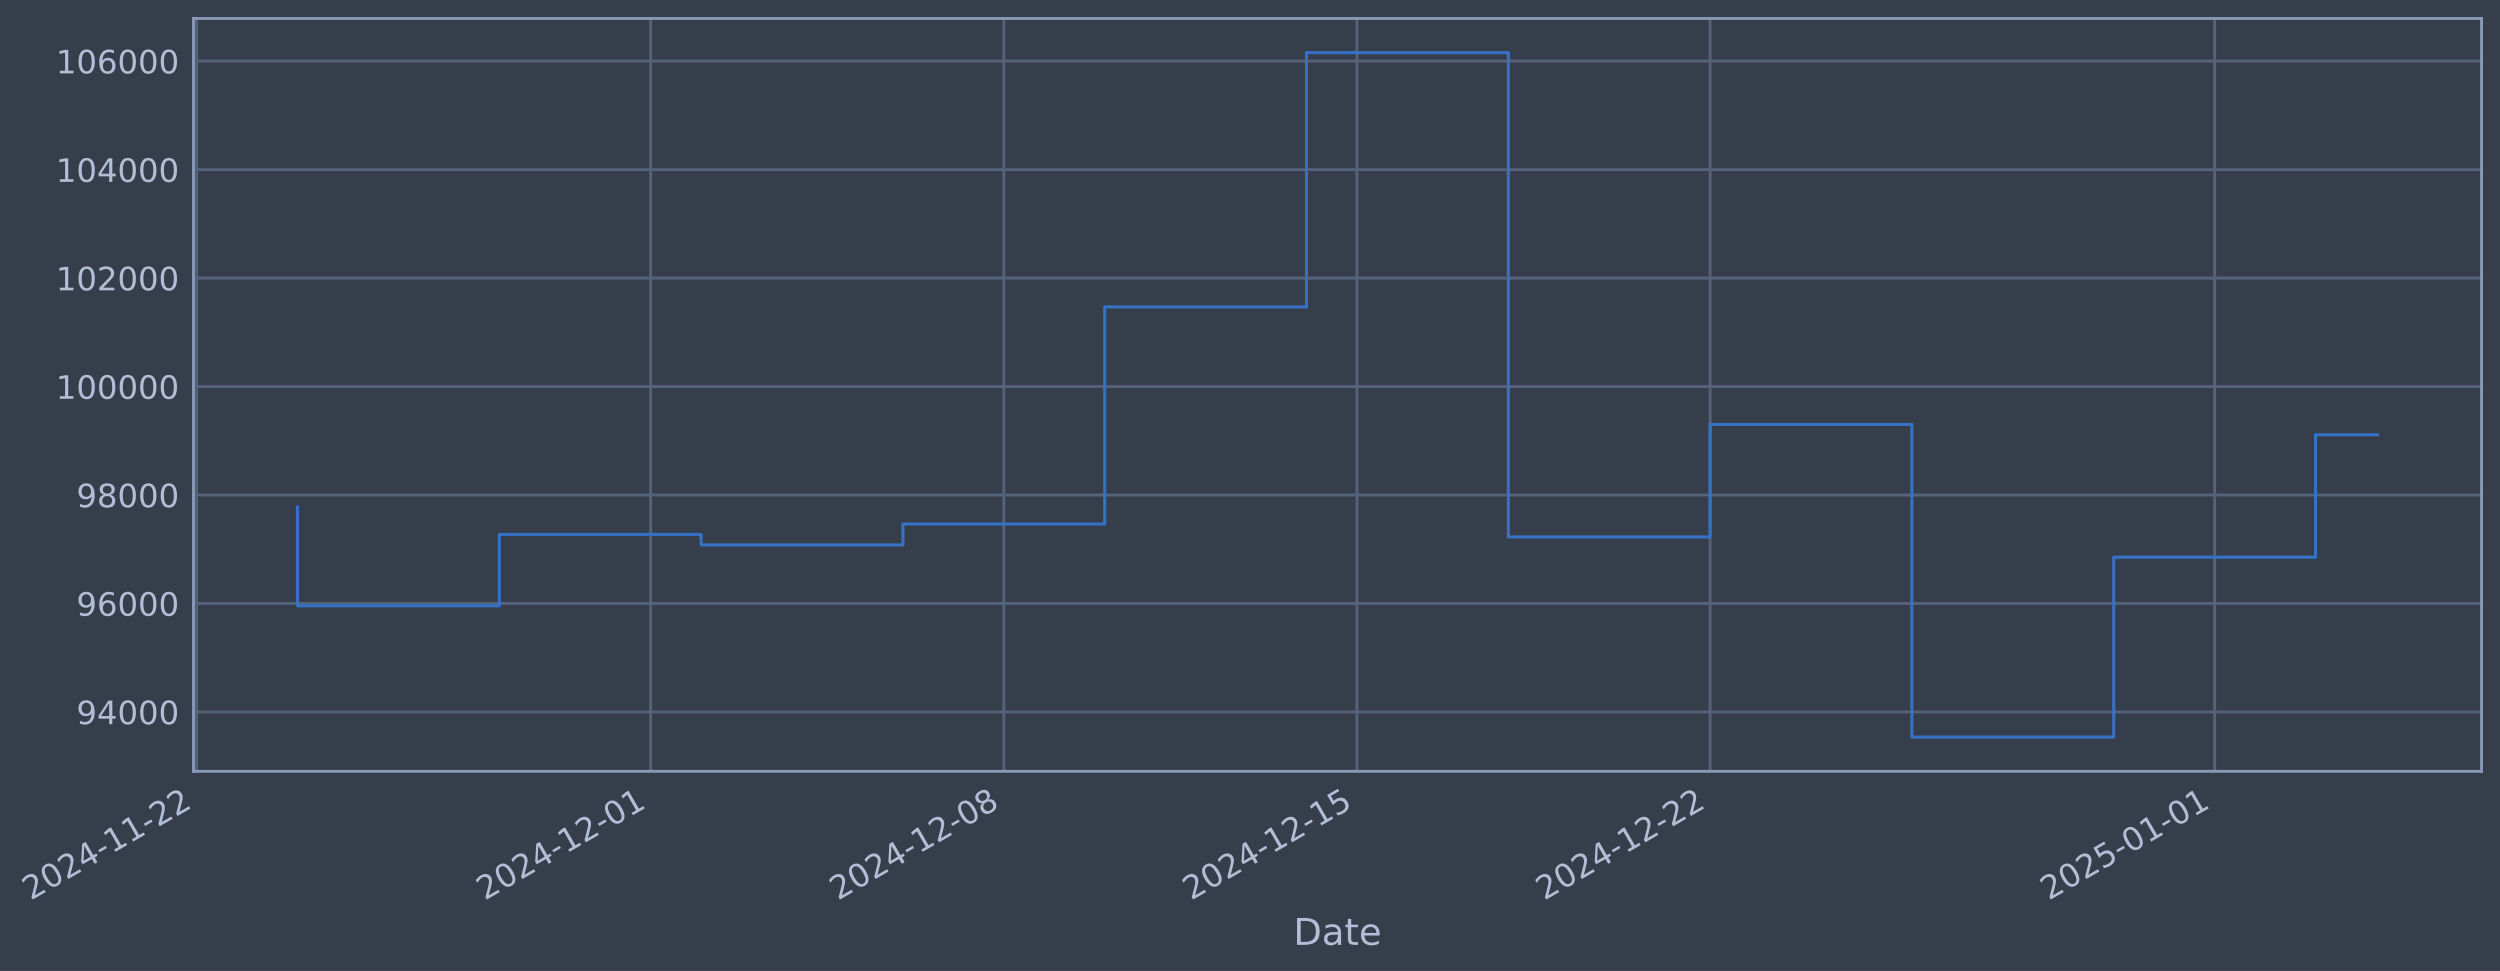
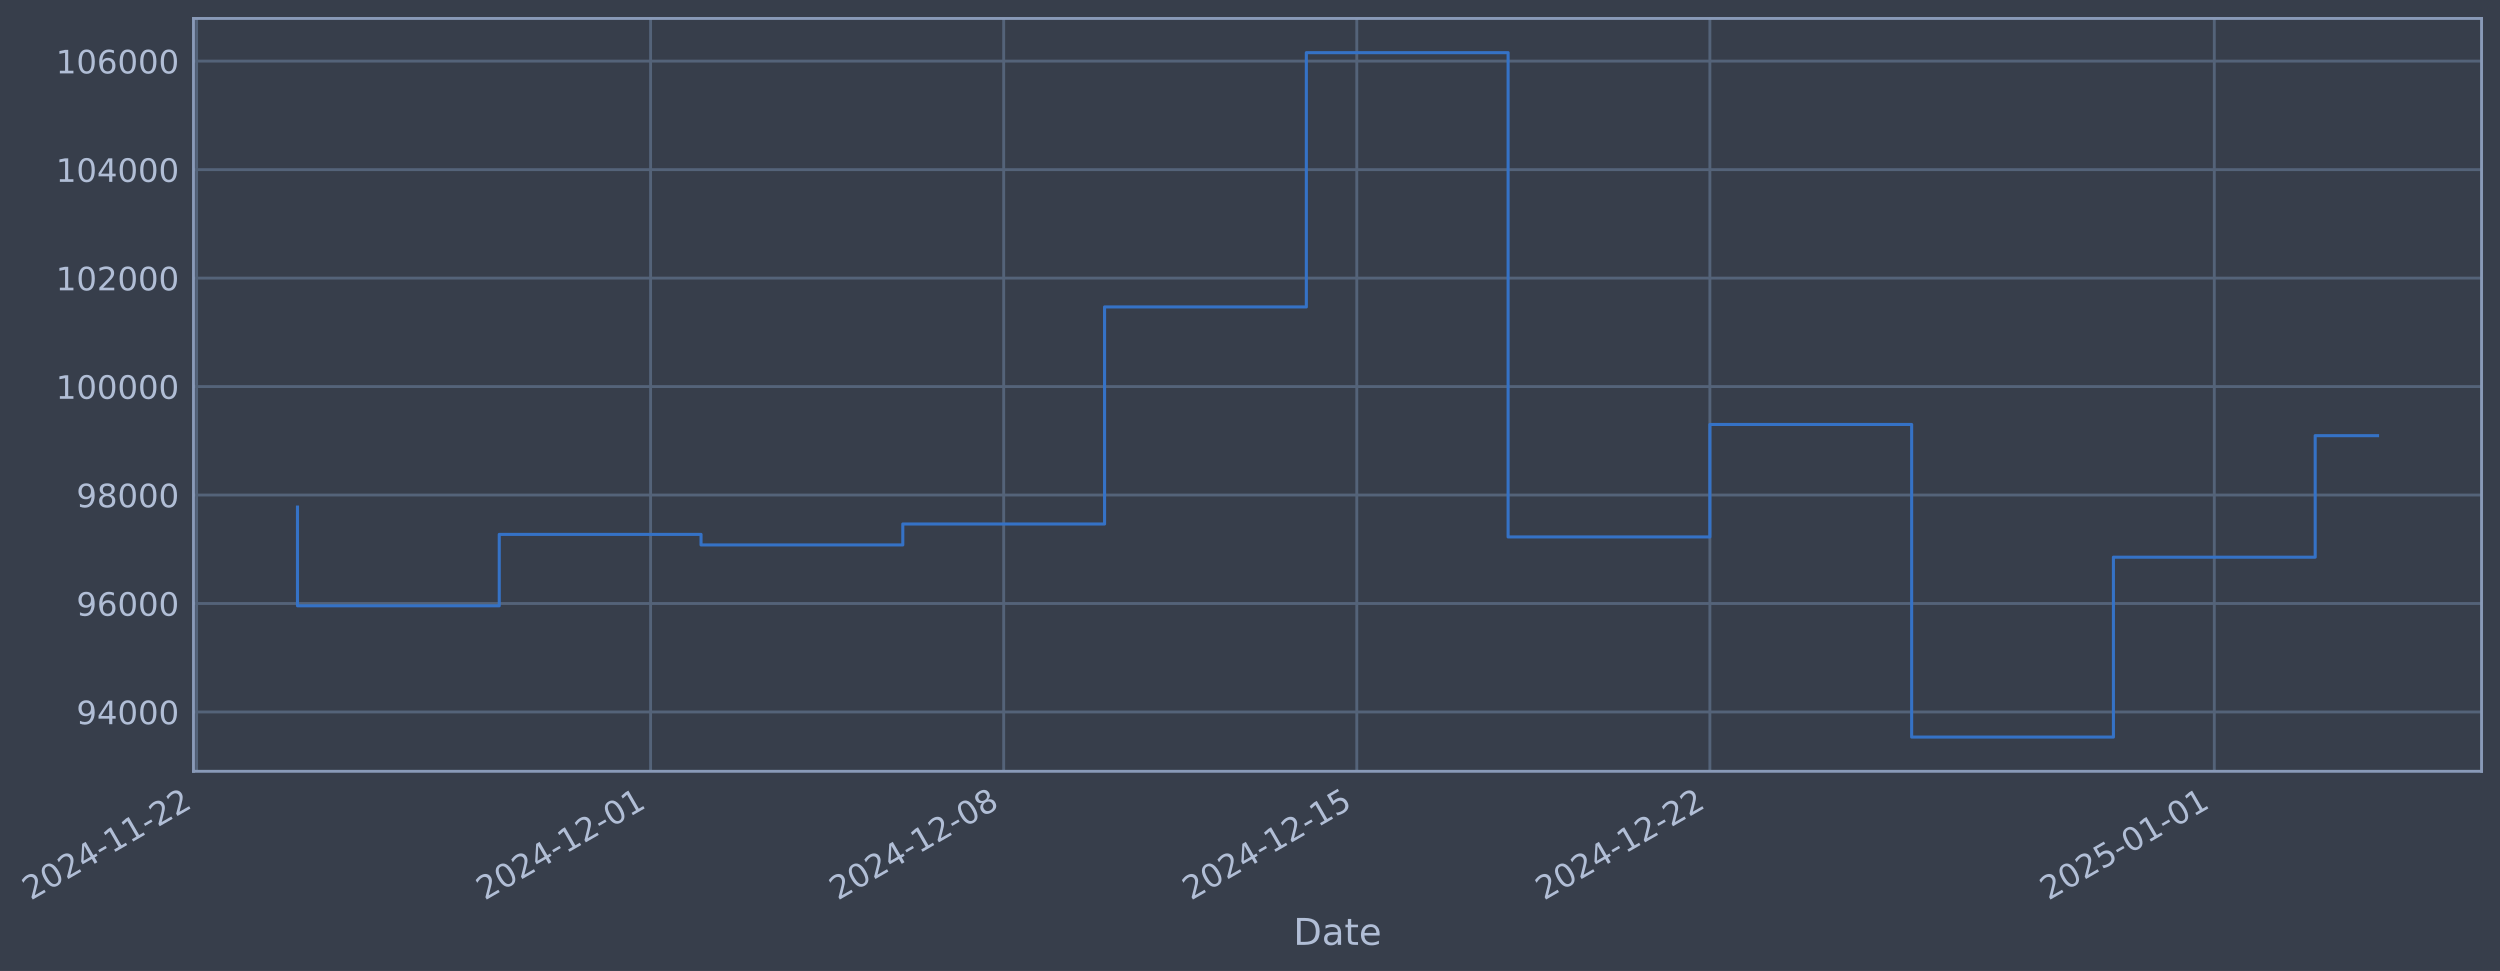
- <svg xmlns="http://www.w3.org/2000/svg" xmlns:xlink="http://www.w3.org/1999/xlink" width="975.502pt" height="378.87pt" viewBox="0 0 975.502 378.87" version="1.1">
+ <svg xmlns="http://www.w3.org/2000/svg" xmlns:xlink="http://www.w3.org/1999/xlink" width="975.496pt" height="378.87pt" viewBox="0 0 975.496 378.87" version="1.1">
  <defs>
    <style type="text/css">*{stroke-linejoin: round; stroke-linecap: butt}</style>
  </defs>
  <g id="figure_1">
    <g id="patch_1">
-       <path d="M 0 378.87  L 975.502 378.87  L 975.502 0  L 0 0  z " style="fill: #373e4b" />
+       <path d="M 0 378.87  L 975.496 378.87  L 975.496 0  L 0 0  z " style="fill: #373e4b" />
    </g>
    <g id="axes_1">
      <g id="patch_2">
-         <path d="M 75.502 300.96  L 968.302 300.96  L 968.302 7.2  L 75.502 7.2  z " style="fill: #373e4b" />
+         <path d="M 75.496 300.96  L 968.296 300.96  L 968.296 7.2  L 75.496 7.2  z " style="fill: #373e4b" />
      </g>
      <g id="matplotlib.axis_1">
        <g id="xtick_1">
          <g id="line2d_1">
-             <path d="M 76.713 300.96  L 76.713 7.2  " clip-path="url(#pc204087631)" style="fill: none; stroke: #546379; stroke-width: 1.12; stroke-linecap: square" />
+             <path d="M 76.713 300.96  L 76.713 7.2  " clip-path="url(#p3fcffa0301)" style="fill: none; stroke: #546379; stroke-width: 1.12; stroke-linecap: square" />
          </g>
          <g id="line2d_2" />
          <g id="text_1">
            <g style="fill: #b1bed6" transform="translate(11.98702 351.4642) rotate(-30) scale(0.126 -0.126)">
              <defs>
                <path id="DejaVuSans-32" d="M 1228 531  L 3431 531  L 3431 0  L 469 0  L 469 531  Q 828 903 1448 1529  Q 2069 2156 2228 2338  Q 2531 2678 2651 2914  Q 2772 3150 2772 3378  Q 2772 3750 2511 3984  Q 2250 4219 1831 4219  Q 1534 4219 1204 4116  Q 875 4013 500 3803  L 500 4441  Q 881 4594 1212 4672  Q 1544 4750 1819 4750  Q 2544 4750 2975 4387  Q 3406 4025 3406 3419  Q 3406 3131 3298 2873  Q 3191 2616 2906 2266  Q 2828 2175 2409 1742  Q 1991 1309 1228 531  z " transform="scale(0.015625)" />
                <path id="DejaVuSans-30" d="M 2034 4250  Q 1547 4250 1301 3770  Q 1056 3291 1056 2328  Q 1056 1369 1301 889  Q 1547 409 2034 409  Q 2525 409 2770 889  Q 3016 1369 3016 2328  Q 3016 3291 2770 3770  Q 2525 4250 2034 4250  z M 2034 4750  Q 2819 4750 3233 4129  Q 3647 3509 3647 2328  Q 3647 1150 3233 529  Q 2819 -91 2034 -91  Q 1250 -91 836 529  Q 422 1150 422 2328  Q 422 3509 836 4129  Q 1250 4750 2034 4750  z " transform="scale(0.015625)" />
                <path id="DejaVuSans-34" d="M 2419 4116  L 825 1625  L 2419 1625  L 2419 4116  z M 2253 4666  L 3047 4666  L 3047 1625  L 3713 1625  L 3713 1100  L 3047 1100  L 3047 0  L 2419 0  L 2419 1100  L 313 1100  L 313 1709  L 2253 4666  z " transform="scale(0.015625)" />
                <path id="DejaVuSans-2d" d="M 313 2009  L 1997 2009  L 1997 1497  L 313 1497  L 313 2009  z " transform="scale(0.015625)" />
                <path id="DejaVuSans-31" d="M 794 531  L 1825 531  L 1825 4091  L 703 3866  L 703 4441  L 1819 4666  L 2450 4666  L 2450 531  L 3481 531  L 3481 0  L 794 0  L 794 531  z " transform="scale(0.015625)" />
              </defs>
              <use xlink:href="#DejaVuSans-32" />
              <use xlink:href="#DejaVuSans-30" transform="translate(63.62305 0)" />
              <use xlink:href="#DejaVuSans-32" transform="translate(127.2461 0)" />
              <use xlink:href="#DejaVuSans-34" transform="translate(190.8691 0)" />
              <use xlink:href="#DejaVuSans-2d" transform="translate(254.4922 0)" />
              <use xlink:href="#DejaVuSans-31" transform="translate(290.5762 0)" />
              <use xlink:href="#DejaVuSans-31" transform="translate(354.1992 0)" />
              <use xlink:href="#DejaVuSans-2d" transform="translate(417.8223 0)" />
              <use xlink:href="#DejaVuSans-32" transform="translate(453.9062 0)" />
              <use xlink:href="#DejaVuSans-32" transform="translate(517.5293 0)" />
            </g>
          </g>
        </g>
        <g id="xtick_2">
          <g id="line2d_3">
-             <path d="M 253.885 300.96  L 253.885 7.2  " clip-path="url(#pc204087631)" style="fill: none; stroke: #546379; stroke-width: 1.12; stroke-linecap: square" />
+             <path d="M 253.856 300.96  L 253.856 7.2  " clip-path="url(#p3fcffa0301)" style="fill: none; stroke: #546379; stroke-width: 1.12; stroke-linecap: square" />
          </g>
          <g id="line2d_4" />
          <g id="text_2">
-             <g style="fill: #b1bed6" transform="translate(189.1595 351.4642) rotate(-30) scale(0.126 -0.126)">
+             <g style="fill: #b1bed6" transform="translate(189.1308 351.4642) rotate(-30) scale(0.126 -0.126)">
              <use xlink:href="#DejaVuSans-32" />
              <use xlink:href="#DejaVuSans-30" transform="translate(63.62305 0)" />
              <use xlink:href="#DejaVuSans-32" transform="translate(127.2461 0)" />
              <use xlink:href="#DejaVuSans-34" transform="translate(190.8691 0)" />
              <use xlink:href="#DejaVuSans-2d" transform="translate(254.4922 0)" />
              <use xlink:href="#DejaVuSans-31" transform="translate(290.5762 0)" />
              <use xlink:href="#DejaVuSans-32" transform="translate(354.1992 0)" />
              <use xlink:href="#DejaVuSans-2d" transform="translate(417.8223 0)" />
              <use xlink:href="#DejaVuSans-30" transform="translate(453.9062 0)" />
              <use xlink:href="#DejaVuSans-31" transform="translate(517.5293 0)" />
            </g>
          </g>
        </g>
        <g id="xtick_3">
          <g id="line2d_5">
-             <path d="M 391.686 300.96  L 391.686 7.2  " clip-path="url(#pc204087631)" style="fill: none; stroke: #546379; stroke-width: 1.12; stroke-linecap: square" />
+             <path d="M 391.635 300.96  L 391.635 7.2  " clip-path="url(#p3fcffa0301)" style="fill: none; stroke: #546379; stroke-width: 1.12; stroke-linecap: square" />
          </g>
          <g id="line2d_6" />
          <g id="text_3">
-             <g style="fill: #b1bed6" transform="translate(326.9602 351.4642) rotate(-30) scale(0.126 -0.126)">
+             <g style="fill: #b1bed6" transform="translate(326.9093 351.4642) rotate(-30) scale(0.126 -0.126)">
              <defs>
                <path id="DejaVuSans-38" d="M 2034 2216  Q 1584 2216 1326 1975  Q 1069 1734 1069 1313  Q 1069 891 1326 650  Q 1584 409 2034 409  Q 2484 409 2743 651  Q 3003 894 3003 1313  Q 3003 1734 2745 1975  Q 2488 2216 2034 2216  z M 1403 2484  Q 997 2584 770 2862  Q 544 3141 544 3541  Q 544 4100 942 4425  Q 1341 4750 2034 4750  Q 2731 4750 3128 4425  Q 3525 4100 3525 3541  Q 3525 3141 3298 2862  Q 3072 2584 2669 2484  Q 3125 2378 3379 2068  Q 3634 1759 3634 1313  Q 3634 634 3220 271  Q 2806 -91 2034 -91  Q 1263 -91 848 271  Q 434 634 434 1313  Q 434 1759 690 2068  Q 947 2378 1403 2484  z M 1172 3481  Q 1172 3119 1398 2916  Q 1625 2713 2034 2713  Q 2441 2713 2670 2916  Q 2900 3119 2900 3481  Q 2900 3844 2670 4047  Q 2441 4250 2034 4250  Q 1625 4250 1398 4047  Q 1172 3844 1172 3481  z " transform="scale(0.015625)" />
              </defs>
              <use xlink:href="#DejaVuSans-32" />
              <use xlink:href="#DejaVuSans-30" transform="translate(63.62305 0)" />
              <use xlink:href="#DejaVuSans-32" transform="translate(127.2461 0)" />
              <use xlink:href="#DejaVuSans-34" transform="translate(190.8691 0)" />
              <use xlink:href="#DejaVuSans-2d" transform="translate(254.4922 0)" />
              <use xlink:href="#DejaVuSans-31" transform="translate(290.5762 0)" />
              <use xlink:href="#DejaVuSans-32" transform="translate(354.1992 0)" />
              <use xlink:href="#DejaVuSans-2d" transform="translate(417.8223 0)" />
              <use xlink:href="#DejaVuSans-30" transform="translate(453.9062 0)" />
              <use xlink:href="#DejaVuSans-38" transform="translate(517.5293 0)" />
            </g>
          </g>
        </g>
        <g id="xtick_4">
          <g id="line2d_7">
-             <path d="M 529.487 300.96  L 529.487 7.2  " clip-path="url(#pc204087631)" style="fill: none; stroke: #546379; stroke-width: 1.12; stroke-linecap: square" />
+             <path d="M 529.413 300.96  L 529.413 7.2  " clip-path="url(#p3fcffa0301)" style="fill: none; stroke: #546379; stroke-width: 1.12; stroke-linecap: square" />
          </g>
          <g id="line2d_8" />
          <g id="text_4">
-             <g style="fill: #b1bed6" transform="translate(464.761 351.4642) rotate(-30) scale(0.126 -0.126)">
+             <g style="fill: #b1bed6" transform="translate(464.6878 351.4642) rotate(-30) scale(0.126 -0.126)">
              <defs>
                <path id="DejaVuSans-35" d="M 691 4666  L 3169 4666  L 3169 4134  L 1269 4134  L 1269 2991  Q 1406 3038 1543 3061  Q 1681 3084 1819 3084  Q 2600 3084 3056 2656  Q 3513 2228 3513 1497  Q 3513 744 3044 326  Q 2575 -91 1722 -91  Q 1428 -91 1123 -41  Q 819 9 494 109  L 494 744  Q 775 591 1075 516  Q 1375 441 1709 441  Q 2250 441 2565 725  Q 2881 1009 2881 1497  Q 2881 1984 2565 2268  Q 2250 2553 1709 2553  Q 1456 2553 1204 2497  Q 953 2441 691 2322  L 691 4666  z " transform="scale(0.015625)" />
              </defs>
              <use xlink:href="#DejaVuSans-32" />
              <use xlink:href="#DejaVuSans-30" transform="translate(63.62305 0)" />
              <use xlink:href="#DejaVuSans-32" transform="translate(127.2461 0)" />
              <use xlink:href="#DejaVuSans-34" transform="translate(190.8691 0)" />
              <use xlink:href="#DejaVuSans-2d" transform="translate(254.4922 0)" />
              <use xlink:href="#DejaVuSans-31" transform="translate(290.5762 0)" />
              <use xlink:href="#DejaVuSans-32" transform="translate(354.1992 0)" />
              <use xlink:href="#DejaVuSans-2d" transform="translate(417.8223 0)" />
              <use xlink:href="#DejaVuSans-31" transform="translate(453.9062 0)" />
              <use xlink:href="#DejaVuSans-35" transform="translate(517.5293 0)" />
            </g>
          </g>
        </g>
        <g id="xtick_5">
          <g id="line2d_9">
-             <path d="M 667.287 300.96  L 667.287 7.2  " clip-path="url(#pc204087631)" style="fill: none; stroke: #546379; stroke-width: 1.12; stroke-linecap: square" />
+             <path d="M 667.192 300.96  L 667.192 7.2  " clip-path="url(#p3fcffa0301)" style="fill: none; stroke: #546379; stroke-width: 1.12; stroke-linecap: square" />
          </g>
          <g id="line2d_10" />
          <g id="text_5">
-             <g style="fill: #b1bed6" transform="translate(602.5618 351.4642) rotate(-30) scale(0.126 -0.126)">
+             <g style="fill: #b1bed6" transform="translate(602.4663 351.4642) rotate(-30) scale(0.126 -0.126)">
              <use xlink:href="#DejaVuSans-32" />
              <use xlink:href="#DejaVuSans-30" transform="translate(63.62305 0)" />
              <use xlink:href="#DejaVuSans-32" transform="translate(127.2461 0)" />
              <use xlink:href="#DejaVuSans-34" transform="translate(190.8691 0)" />
              <use xlink:href="#DejaVuSans-2d" transform="translate(254.4922 0)" />
              <use xlink:href="#DejaVuSans-31" transform="translate(290.5762 0)" />
              <use xlink:href="#DejaVuSans-32" transform="translate(354.1992 0)" />
              <use xlink:href="#DejaVuSans-2d" transform="translate(417.8223 0)" />
              <use xlink:href="#DejaVuSans-32" transform="translate(453.9062 0)" />
              <use xlink:href="#DejaVuSans-32" transform="translate(517.5293 0)" />
            </g>
          </g>
        </g>
        <g id="xtick_6">
          <g id="line2d_11">
-             <path d="M 864.146 300.96  L 864.146 7.2  " clip-path="url(#pc204087631)" style="fill: none; stroke: #546379; stroke-width: 1.12; stroke-linecap: square" />
+             <path d="M 864.018 300.96  L 864.018 7.2  " clip-path="url(#p3fcffa0301)" style="fill: none; stroke: #546379; stroke-width: 1.12; stroke-linecap: square" />
          </g>
          <g id="line2d_12" />
          <g id="text_6">
-             <g style="fill: #b1bed6" transform="translate(799.4201 351.4642) rotate(-30) scale(0.126 -0.126)">
+             <g style="fill: #b1bed6" transform="translate(799.2928 351.4642) rotate(-30) scale(0.126 -0.126)">
              <use xlink:href="#DejaVuSans-32" />
              <use xlink:href="#DejaVuSans-30" transform="translate(63.62305 0)" />
              <use xlink:href="#DejaVuSans-32" transform="translate(127.2461 0)" />
              <use xlink:href="#DejaVuSans-35" transform="translate(190.8691 0)" />
              <use xlink:href="#DejaVuSans-2d" transform="translate(254.4922 0)" />
              <use xlink:href="#DejaVuSans-30" transform="translate(290.5762 0)" />
              <use xlink:href="#DejaVuSans-31" transform="translate(354.1992 0)" />
              <use xlink:href="#DejaVuSans-2d" transform="translate(417.8223 0)" />
              <use xlink:href="#DejaVuSans-30" transform="translate(453.9062 0)" />
              <use xlink:href="#DejaVuSans-31" transform="translate(517.5293 0)" />
            </g>
          </g>
        </g>
        <g id="text_7">
-           <g style="fill: #b1bed6" transform="translate(504.6932 368.6753) scale(0.144 -0.144)">
+           <g style="fill: #b1bed6" transform="translate(504.6869 368.6753) scale(0.144 -0.144)">
            <defs>
              <path id="DejaVuSans-44" d="M 1259 4147  L 1259 519  L 2022 519  Q 2988 519 3436 956  Q 3884 1394 3884 2338  Q 3884 3275 3436 3711  Q 2988 4147 2022 4147  L 1259 4147  z M 628 4666  L 1925 4666  Q 3281 4666 3915 4102  Q 4550 3538 4550 2338  Q 4550 1131 3912 565  Q 3275 0 1925 0  L 628 0  L 628 4666  z " transform="scale(0.015625)" />
              <path id="DejaVuSans-61" d="M 2194 1759  Q 1497 1759 1228 1600  Q 959 1441 959 1056  Q 959 750 1161 570  Q 1363 391 1709 391  Q 2188 391 2477 730  Q 2766 1069 2766 1631  L 2766 1759  L 2194 1759  z M 3341 1997  L 3341 0  L 2766 0  L 2766 531  Q 2569 213 2275 61  Q 1981 -91 1556 -91  Q 1019 -91 701 211  Q 384 513 384 1019  Q 384 1609 779 1909  Q 1175 2209 1959 2209  L 2766 2209  L 2766 2266  Q 2766 2663 2505 2880  Q 2244 3097 1772 3097  Q 1472 3097 1187 3025  Q 903 2953 641 2809  L 641 3341  Q 956 3463 1253 3523  Q 1550 3584 1831 3584  Q 2591 3584 2966 3190  Q 3341 2797 3341 1997  z " transform="scale(0.015625)" />
              <path id="DejaVuSans-74" d="M 1172 4494  L 1172 3500  L 2356 3500  L 2356 3053  L 1172 3053  L 1172 1153  Q 1172 725 1289 603  Q 1406 481 1766 481  L 2356 481  L 2356 0  L 1766 0  Q 1100 0 847 248  Q 594 497 594 1153  L 594 3053  L 172 3053  L 172 3500  L 594 3500  L 594 4494  L 1172 4494  z " transform="scale(0.015625)" />
              <path id="DejaVuSans-65" d="M 3597 1894  L 3597 1613  L 953 1613  Q 991 1019 1311 708  Q 1631 397 2203 397  Q 2534 397 2845 478  Q 3156 559 3463 722  L 3463 178  Q 3153 47 2828 -22  Q 2503 -91 2169 -91  Q 1331 -91 842 396  Q 353 884 353 1716  Q 353 2575 817 3079  Q 1281 3584 2069 3584  Q 2775 3584 3186 3129  Q 3597 2675 3597 1894  z M 3022 2063  Q 3016 2534 2758 2815  Q 2500 3097 2075 3097  Q 1594 3097 1305 2825  Q 1016 2553 972 2059  L 3022 2063  z " transform="scale(0.015625)" />
            </defs>
            <use xlink:href="#DejaVuSans-44" />
            <use xlink:href="#DejaVuSans-61" transform="translate(77.00195 0)" />
            <use xlink:href="#DejaVuSans-74" transform="translate(138.2812 0)" />
            <use xlink:href="#DejaVuSans-65" transform="translate(177.4902 0)" />
          </g>
        </g>
      </g>
      <g id="matplotlib.axis_2">
        <g id="ytick_1">
          <g id="line2d_13">
-             <path d="M 75.502 277.797  L 968.302 277.797  " clip-path="url(#pc204087631)" style="fill: none; stroke: #546379; stroke-width: 1.12; stroke-linecap: square" />
+             <path d="M 75.496 277.797  L 968.296 277.797  " clip-path="url(#p3fcffa0301)" style="fill: none; stroke: #546379; stroke-width: 1.12; stroke-linecap: square" />
          </g>
          <g id="line2d_14" />
          <g id="text_8">
-             <g style="fill: #b1bed6" transform="translate(29.81861 282.5841) scale(0.126 -0.126)">
+             <g style="fill: #b1bed6" transform="translate(29.81224 282.5841) scale(0.126 -0.126)">
              <defs>
                <path id="DejaVuSans-39" d="M 703 97  L 703 672  Q 941 559 1184 500  Q 1428 441 1663 441  Q 2288 441 2617 861  Q 2947 1281 2994 2138  Q 2813 1869 2534 1725  Q 2256 1581 1919 1581  Q 1219 1581 811 2004  Q 403 2428 403 3163  Q 403 3881 828 4315  Q 1253 4750 1959 4750  Q 2769 4750 3195 4129  Q 3622 3509 3622 2328  Q 3622 1225 3098 567  Q 2575 -91 1691 -91  Q 1453 -91 1209 -44  Q 966 3 703 97  z M 1959 2075  Q 2384 2075 2632 2365  Q 2881 2656 2881 3163  Q 2881 3666 2632 3958  Q 2384 4250 1959 4250  Q 1534 4250 1286 3958  Q 1038 3666 1038 3163  Q 1038 2656 1286 2365  Q 1534 2075 1959 2075  z " transform="scale(0.015625)" />
              </defs>
              <use xlink:href="#DejaVuSans-39" />
              <use xlink:href="#DejaVuSans-34" transform="translate(63.62305 0)" />
              <use xlink:href="#DejaVuSans-30" transform="translate(127.2461 0)" />
              <use xlink:href="#DejaVuSans-30" transform="translate(190.8691 0)" />
              <use xlink:href="#DejaVuSans-30" transform="translate(254.4922 0)" />
            </g>
          </g>
        </g>
        <g id="ytick_2">
          <g id="line2d_15">
-             <path d="M 75.502 235.473  L 968.302 235.473  " clip-path="url(#pc204087631)" style="fill: none; stroke: #546379; stroke-width: 1.12; stroke-linecap: square" />
+             <path d="M 75.496 235.473  L 968.296 235.473  " clip-path="url(#p3fcffa0301)" style="fill: none; stroke: #546379; stroke-width: 1.12; stroke-linecap: square" />
          </g>
          <g id="line2d_16" />
          <g id="text_9">
-             <g style="fill: #b1bed6" transform="translate(29.81861 240.2602) scale(0.126 -0.126)">
+             <g style="fill: #b1bed6" transform="translate(29.81224 240.2602) scale(0.126 -0.126)">
              <defs>
                <path id="DejaVuSans-36" d="M 2113 2584  Q 1688 2584 1439 2293  Q 1191 2003 1191 1497  Q 1191 994 1439 701  Q 1688 409 2113 409  Q 2538 409 2786 701  Q 3034 994 3034 1497  Q 3034 2003 2786 2293  Q 2538 2584 2113 2584  z M 3366 4563  L 3366 3988  Q 3128 4100 2886 4159  Q 2644 4219 2406 4219  Q 1781 4219 1451 3797  Q 1122 3375 1075 2522  Q 1259 2794 1537 2939  Q 1816 3084 2150 3084  Q 2853 3084 3261 2657  Q 3669 2231 3669 1497  Q 3669 778 3244 343  Q 2819 -91 2113 -91  Q 1303 -91 875 529  Q 447 1150 447 2328  Q 447 3434 972 4092  Q 1497 4750 2381 4750  Q 2619 4750 2861 4703  Q 3103 4656 3366 4563  z " transform="scale(0.015625)" />
              </defs>
              <use xlink:href="#DejaVuSans-39" />
              <use xlink:href="#DejaVuSans-36" transform="translate(63.62305 0)" />
              <use xlink:href="#DejaVuSans-30" transform="translate(127.2461 0)" />
              <use xlink:href="#DejaVuSans-30" transform="translate(190.8691 0)" />
              <use xlink:href="#DejaVuSans-30" transform="translate(254.4922 0)" />
            </g>
          </g>
        </g>
        <g id="ytick_3">
          <g id="line2d_17">
-             <path d="M 75.502 193.149  L 968.302 193.149  " clip-path="url(#pc204087631)" style="fill: none; stroke: #546379; stroke-width: 1.12; stroke-linecap: square" />
+             <path d="M 75.496 193.149  L 968.296 193.149  " clip-path="url(#p3fcffa0301)" style="fill: none; stroke: #546379; stroke-width: 1.12; stroke-linecap: square" />
          </g>
          <g id="line2d_18" />
          <g id="text_10">
-             <g style="fill: #b1bed6" transform="translate(29.81861 197.9364) scale(0.126 -0.126)">
+             <g style="fill: #b1bed6" transform="translate(29.81224 197.9364) scale(0.126 -0.126)">
              <use xlink:href="#DejaVuSans-39" />
              <use xlink:href="#DejaVuSans-38" transform="translate(63.62305 0)" />
              <use xlink:href="#DejaVuSans-30" transform="translate(127.2461 0)" />
              <use xlink:href="#DejaVuSans-30" transform="translate(190.8691 0)" />
              <use xlink:href="#DejaVuSans-30" transform="translate(254.4922 0)" />
            </g>
          </g>
        </g>
        <g id="ytick_4">
          <g id="line2d_19">
-             <path d="M 75.502 150.826  L 968.302 150.826  " clip-path="url(#pc204087631)" style="fill: none; stroke: #546379; stroke-width: 1.12; stroke-linecap: square" />
+             <path d="M 75.496 150.826  L 968.296 150.826  " clip-path="url(#p3fcffa0301)" style="fill: none; stroke: #546379; stroke-width: 1.12; stroke-linecap: square" />
          </g>
          <g id="line2d_20" />
          <g id="text_11">
-             <g style="fill: #b1bed6" transform="translate(21.80186 155.6126) scale(0.126 -0.126)">
+             <g style="fill: #b1bed6" transform="translate(21.79549 155.6126) scale(0.126 -0.126)">
              <use xlink:href="#DejaVuSans-31" />
              <use xlink:href="#DejaVuSans-30" transform="translate(63.62305 0)" />
              <use xlink:href="#DejaVuSans-30" transform="translate(127.2461 0)" />
              <use xlink:href="#DejaVuSans-30" transform="translate(190.8691 0)" />
              <use xlink:href="#DejaVuSans-30" transform="translate(254.4922 0)" />
              <use xlink:href="#DejaVuSans-30" transform="translate(318.1152 0)" />
            </g>
          </g>
        </g>
        <g id="ytick_5">
          <g id="line2d_21">
-             <path d="M 75.502 108.502  L 968.302 108.502  " clip-path="url(#pc204087631)" style="fill: none; stroke: #546379; stroke-width: 1.12; stroke-linecap: square" />
+             <path d="M 75.496 108.502  L 968.296 108.502  " clip-path="url(#p3fcffa0301)" style="fill: none; stroke: #546379; stroke-width: 1.12; stroke-linecap: square" />
          </g>
          <g id="line2d_22" />
          <g id="text_12">
-             <g style="fill: #b1bed6" transform="translate(21.80186 113.2888) scale(0.126 -0.126)">
+             <g style="fill: #b1bed6" transform="translate(21.79549 113.2888) scale(0.126 -0.126)">
              <use xlink:href="#DejaVuSans-31" />
              <use xlink:href="#DejaVuSans-30" transform="translate(63.62305 0)" />
              <use xlink:href="#DejaVuSans-32" transform="translate(127.2461 0)" />
              <use xlink:href="#DejaVuSans-30" transform="translate(190.8691 0)" />
              <use xlink:href="#DejaVuSans-30" transform="translate(254.4922 0)" />
              <use xlink:href="#DejaVuSans-30" transform="translate(318.1152 0)" />
            </g>
          </g>
        </g>
        <g id="ytick_6">
          <g id="line2d_23">
-             <path d="M 75.502 66.178  L 968.302 66.178  " clip-path="url(#pc204087631)" style="fill: none; stroke: #546379; stroke-width: 1.12; stroke-linecap: square" />
+             <path d="M 75.496 66.178  L 968.296 66.178  " clip-path="url(#p3fcffa0301)" style="fill: none; stroke: #546379; stroke-width: 1.12; stroke-linecap: square" />
          </g>
          <g id="line2d_24" />
          <g id="text_13">
-             <g style="fill: #b1bed6" transform="translate(21.80186 70.96502) scale(0.126 -0.126)">
+             <g style="fill: #b1bed6" transform="translate(21.79549 70.96502) scale(0.126 -0.126)">
              <use xlink:href="#DejaVuSans-31" />
              <use xlink:href="#DejaVuSans-30" transform="translate(63.62305 0)" />
              <use xlink:href="#DejaVuSans-34" transform="translate(127.2461 0)" />
              <use xlink:href="#DejaVuSans-30" transform="translate(190.8691 0)" />
              <use xlink:href="#DejaVuSans-30" transform="translate(254.4922 0)" />
              <use xlink:href="#DejaVuSans-30" transform="translate(318.1152 0)" />
            </g>
          </g>
        </g>
        <g id="ytick_7">
          <g id="line2d_25">
-             <path d="M 75.502 23.854  L 968.302 23.854  " clip-path="url(#pc204087631)" style="fill: none; stroke: #546379; stroke-width: 1.12; stroke-linecap: square" />
+             <path d="M 75.496 23.854  L 968.296 23.854  " clip-path="url(#p3fcffa0301)" style="fill: none; stroke: #546379; stroke-width: 1.12; stroke-linecap: square" />
          </g>
          <g id="line2d_26" />
          <g id="text_14">
-             <g style="fill: #b1bed6" transform="translate(21.80186 28.64121) scale(0.126 -0.126)">
+             <g style="fill: #b1bed6" transform="translate(21.79549 28.64121) scale(0.126 -0.126)">
              <use xlink:href="#DejaVuSans-31" />
              <use xlink:href="#DejaVuSans-30" transform="translate(63.62305 0)" />
              <use xlink:href="#DejaVuSans-36" transform="translate(127.2461 0)" />
              <use xlink:href="#DejaVuSans-30" transform="translate(190.8691 0)" />
              <use xlink:href="#DejaVuSans-30" transform="translate(254.4922 0)" />
              <use xlink:href="#DejaVuSans-30" transform="translate(318.1152 0)" />
            </g>
          </g>
        </g>
      </g>
      <g id="line2d_27">
-         <path d="M 116.084 197.87  L 116.084 236.383  L 194.827 236.383  L 194.827 208.521  L 273.571 208.521  L 273.571 212.628  L 352.314 212.628  L 352.314 204.459  L 431.057 204.459  L 431.057 119.77  L 509.801 119.77  L 509.801 20.553  L 588.544 20.553  L 588.544 209.517  L 667.287 209.517  L 667.287 165.636  L 746.031 165.636  L 746.031 287.607  L 824.774 287.607  L 824.774 217.409  L 903.517 217.409  L 903.517 169.632  L 927.721 169.632  " clip-path="url(#pc204087631)" style="fill: none; stroke: #3572c6; stroke-width: 1.2; stroke-linecap: square" />
+         <path d="M 116.078 197.87  L 116.078 236.383  L 194.808 236.383  L 194.808 208.521  L 273.539 208.521  L 273.539 212.628  L 352.27 212.628  L 352.27 204.459  L 431 204.459  L 431 119.77  L 509.731 119.77  L 509.731 20.553  L 588.461 20.553  L 588.461 209.517  L 667.192 209.517  L 667.192 165.636  L 745.922 165.636  L 745.922 287.607  L 824.653 287.607  L 824.653 217.409  L 903.384 217.409  L 903.384 169.987  L 927.714 169.987  " clip-path="url(#p3fcffa0301)" style="fill: none; stroke: #3572c6; stroke-width: 1.2; stroke-linecap: square" />
      </g>
      <g id="patch_3">
-         <path d="M 75.502 300.96  L 75.502 7.2  " style="fill: none; stroke: #899ab8; stroke-width: 1.12; stroke-linejoin: miter; stroke-linecap: square" />
+         <path d="M 75.496 300.96  L 75.496 7.2  " style="fill: none; stroke: #899ab8; stroke-width: 1.12; stroke-linejoin: miter; stroke-linecap: square" />
      </g>
      <g id="patch_4">
-         <path d="M 968.302 300.96  L 968.302 7.2  " style="fill: none; stroke: #899ab8; stroke-width: 1.12; stroke-linejoin: miter; stroke-linecap: square" />
+         <path d="M 968.296 300.96  L 968.296 7.2  " style="fill: none; stroke: #899ab8; stroke-width: 1.12; stroke-linejoin: miter; stroke-linecap: square" />
      </g>
      <g id="patch_5">
-         <path d="M 75.502 300.96  L 968.302 300.96  " style="fill: none; stroke: #899ab8; stroke-width: 1.12; stroke-linejoin: miter; stroke-linecap: square" />
+         <path d="M 75.496 300.96  L 968.296 300.96  " style="fill: none; stroke: #899ab8; stroke-width: 1.12; stroke-linejoin: miter; stroke-linecap: square" />
      </g>
      <g id="patch_6">
-         <path d="M 75.502 7.2  L 968.302 7.2  " style="fill: none; stroke: #899ab8; stroke-width: 1.12; stroke-linejoin: miter; stroke-linecap: square" />
+         <path d="M 75.496 7.2  L 968.296 7.2  " style="fill: none; stroke: #899ab8; stroke-width: 1.12; stroke-linejoin: miter; stroke-linecap: square" />
      </g>
    </g>
  </g>
  <defs>
-     <clipPath id="pc204087631">
-       <rect x="75.502" y="7.2" width="892.8" height="293.76" />
+     <clipPath id="p3fcffa0301">
+       <rect x="75.496" y="7.2" width="892.8" height="293.76" />
    </clipPath>
  </defs>
</svg>
